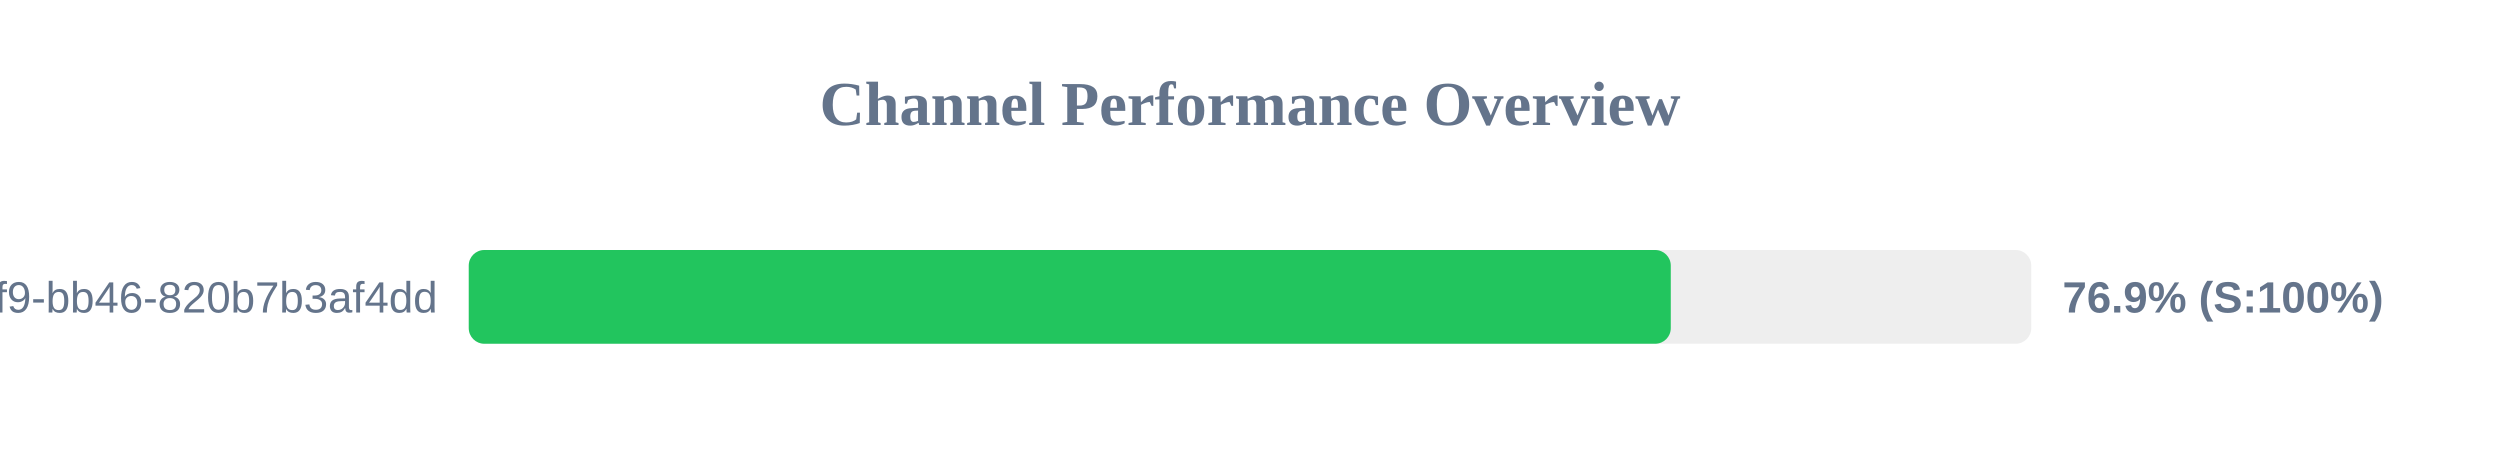
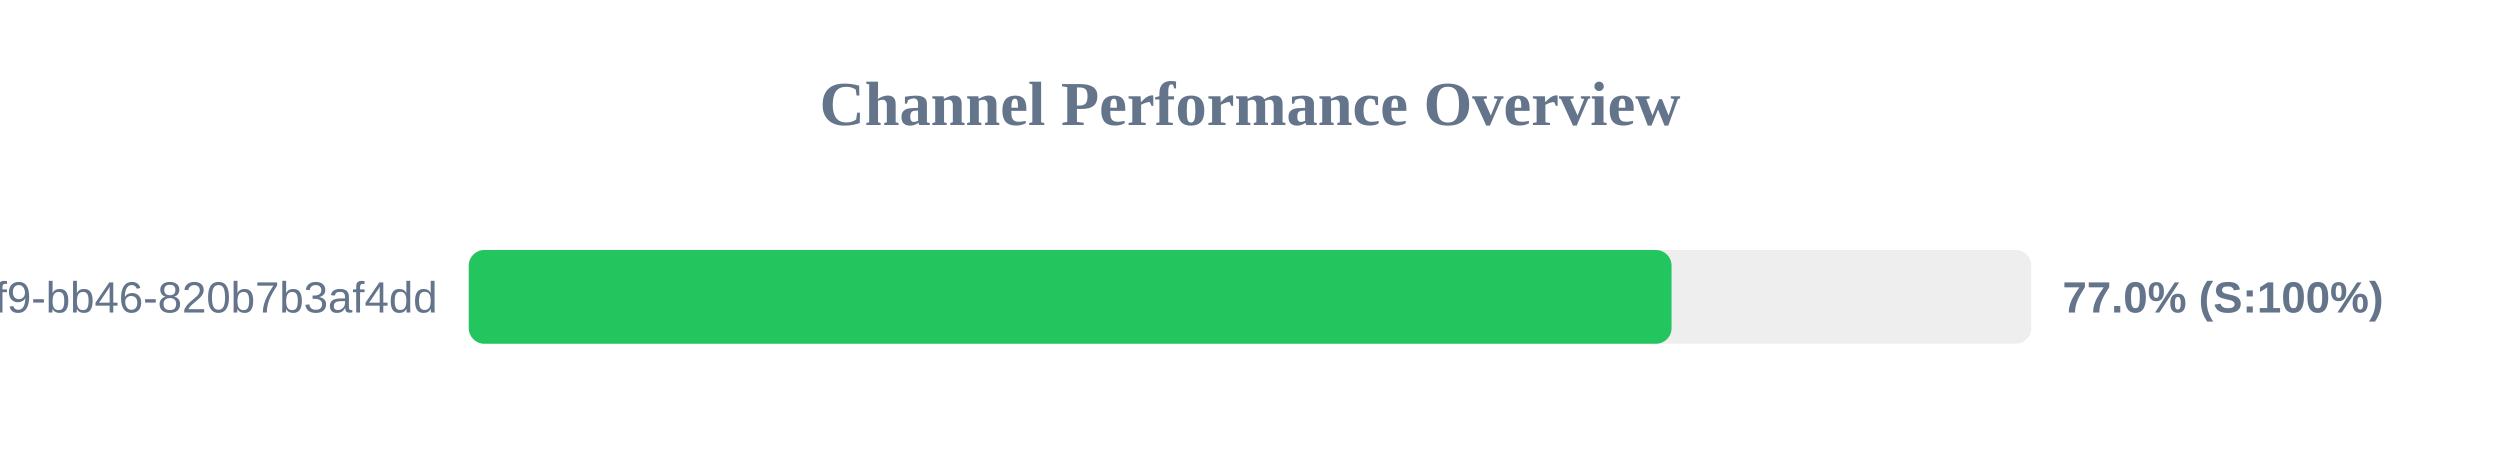
<svg xmlns="http://www.w3.org/2000/svg" width="800" height="150" version="1.1">
  <style>
        .row { font: 14px Arial; fill: #64748b; }
        .score { font: bold 14px Arial; fill: #64748b; }
    </style>
  <text x="400" y="40" text-anchor="middle" font-size="20px" font-weight="bold" fill="#64748b">Channel Performance Overview</text>
  <rect x="150" y="80" width="500" height="30" fill="#eee" rx="5" />
-   <rect x="150" y="80" width="384.65" height="30" fill="#22c55e" rx="5" />
+   <rect x="150" y="80" width="384.9" height="30" fill="#22c55e" rx="5" />
  <text x="140" y="100" text-anchor="end" class="row">?uuid=80b2ac81-ba69-41f9-bb46-820b7b3af4dd</text>
-   <text x="660" y="100" text-anchor="start" class="score">76.9% (S:100%)</text>
+   <text x="660" y="100" text-anchor="start" class="score">77.0% (S:100%)</text>
</svg>
